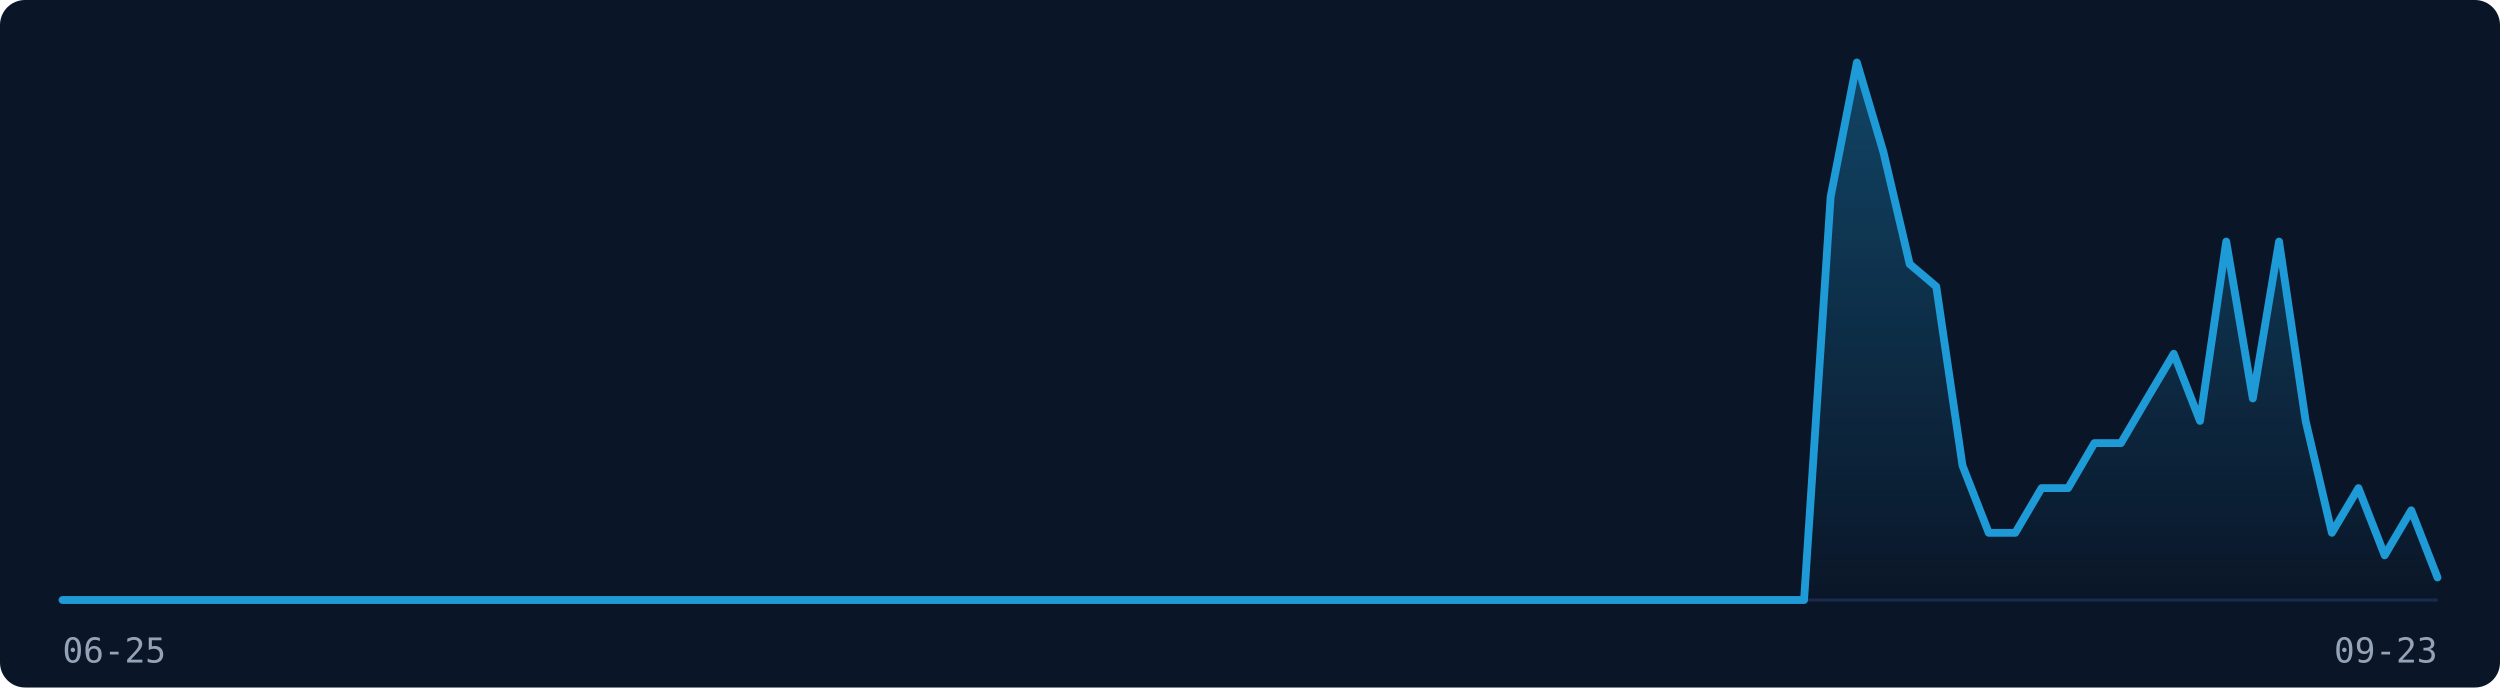
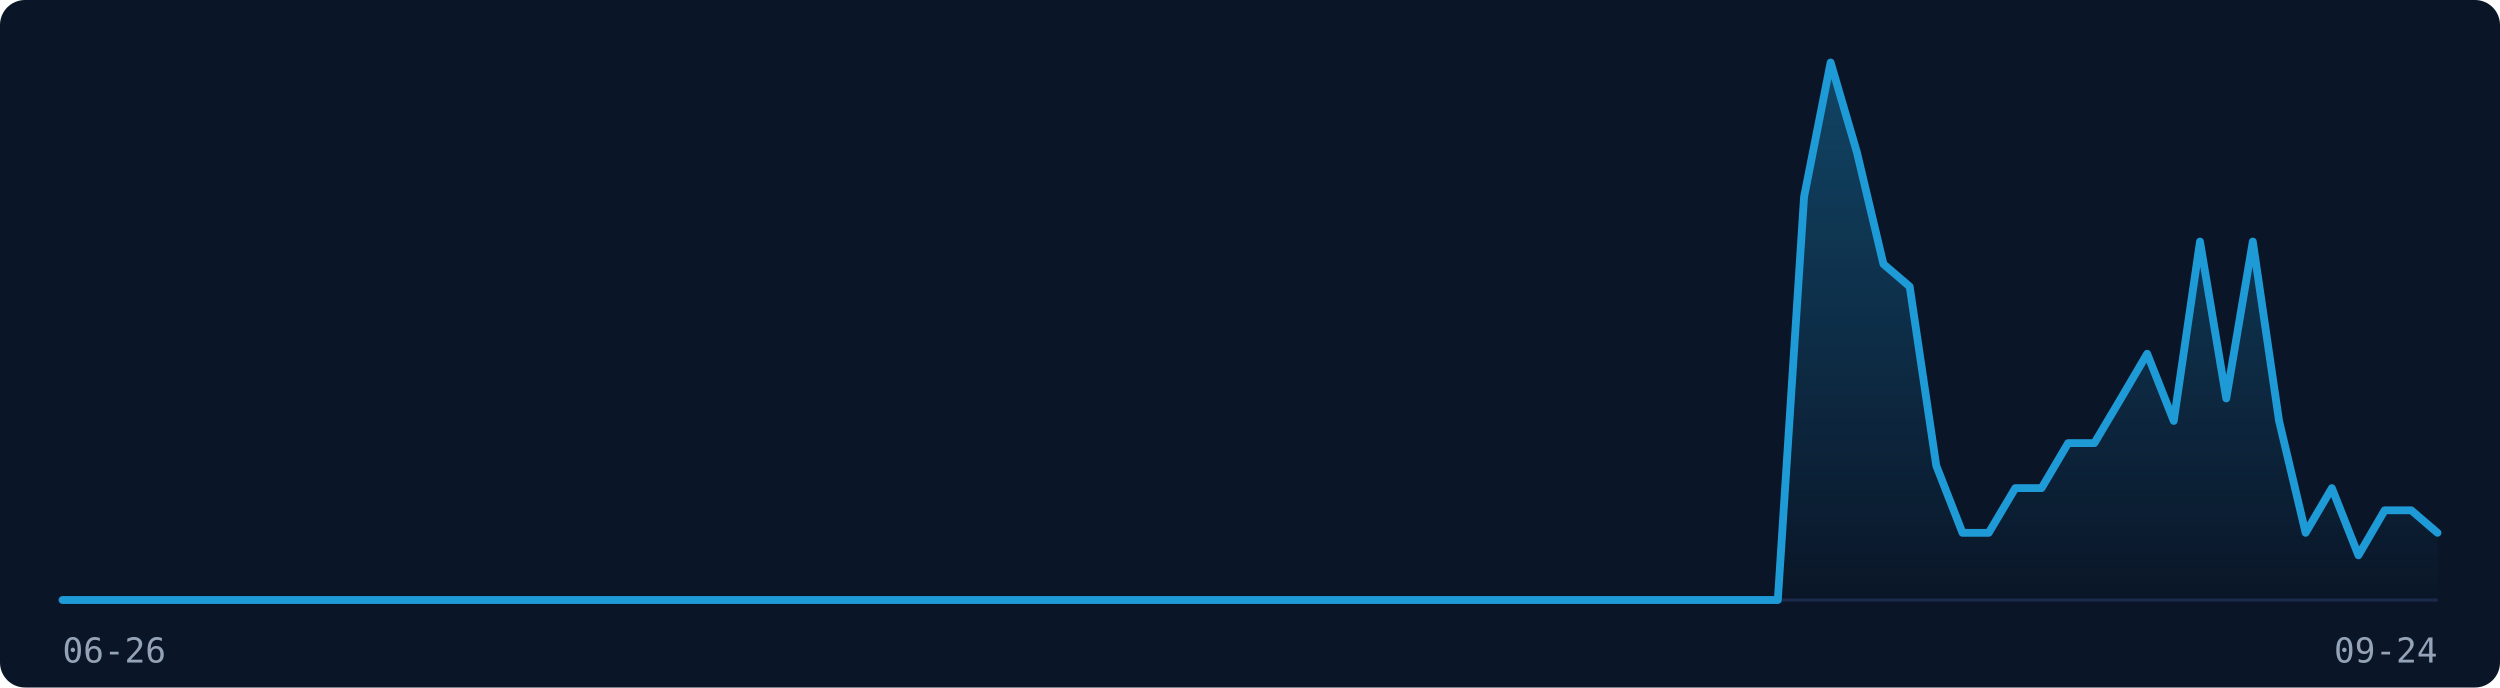
<svg xmlns="http://www.w3.org/2000/svg" width="800" height="220" viewBox="0 0 800 220" role="img" aria-label="Visitor traffic over the last 91 days">
  <rect width="800" height="220" fill="#0A1628" rx="8" />
  <line x1="20" y1="192" x2="780" y2="192" stroke="#1B2A4A" stroke-width="1" />
  <defs>
    <linearGradient id="fill-dark" x1="0" y1="0" x2="0" y2="1">
      <stop offset="0%" stop-color="rgba(30,155,215,0.35)" />
      <stop offset="100%" stop-color="rgba(30,155,215,0)" />
    </linearGradient>
  </defs>
-   <path d="M20.0,192.0 L28.4,192.0 L36.9,192.0 L45.3,192.0 L53.8,192.0 L62.2,192.0 L70.7,192.0 L79.1,192.0 L87.6,192.0 L96.0,192.0 L104.4,192.0 L112.9,192.0 L121.3,192.0 L129.8,192.0 L138.2,192.0 L146.7,192.0 L155.1,192.0 L163.6,192.0 L172.0,192.0 L180.4,192.0 L188.9,192.0 L197.3,192.0 L205.8,192.0 L214.2,192.0 L222.7,192.0 L231.1,192.0 L239.6,192.0 L248.0,192.0 L256.4,192.0 L264.9,192.0 L273.3,192.0 L281.8,192.0 L290.2,192.0 L298.7,192.0 L307.1,192.0 L315.6,192.0 L324.0,192.0 L332.4,192.0 L340.9,192.0 L349.3,192.0 L357.8,192.0 L366.2,192.0 L374.7,192.0 L383.1,192.0 L391.6,192.0 L400.0,192.0 L408.4,192.0 L416.9,192.0 L425.3,192.0 L433.8,192.0 L442.2,192.0 L450.7,192.0 L459.1,192.0 L467.6,192.0 L476.0,192.0 L484.4,192.0 L492.9,192.0 L501.3,192.0 L509.8,192.0 L518.2,192.0 L526.7,192.0 L535.1,192.0 L543.6,192.0 L552.0,192.0 L560.4,192.0 L568.9,192.0 L577.3,192.0 L585.8,63.0 L594.2,20.0 L602.7,48.7 L611.1,84.5 L619.6,91.7 L628.0,149.0 L636.4,170.5 L644.9,170.5 L653.3,156.2 L661.8,156.2 L670.2,141.8 L678.7,141.8 L687.1,127.5 L695.6,113.2 L704.0,134.7 L712.4,77.3 L720.9,127.5 L729.3,77.3 L737.8,134.7 L746.2,170.5 L754.7,156.2 L763.1,177.7 L771.6,163.3 L780.0,184.8 L780.0,192 L20.0,192 Z" fill="url(#fill-dark)" stroke="none" />
-   <path d="M20.0,192.0 L28.4,192.0 L36.9,192.0 L45.3,192.0 L53.8,192.0 L62.2,192.0 L70.7,192.0 L79.1,192.0 L87.6,192.0 L96.0,192.0 L104.4,192.0 L112.9,192.0 L121.3,192.0 L129.8,192.0 L138.2,192.0 L146.7,192.0 L155.1,192.0 L163.6,192.0 L172.0,192.0 L180.4,192.0 L188.9,192.0 L197.3,192.0 L205.8,192.0 L214.2,192.0 L222.7,192.0 L231.1,192.0 L239.6,192.0 L248.0,192.0 L256.4,192.0 L264.9,192.0 L273.3,192.0 L281.8,192.0 L290.2,192.0 L298.7,192.0 L307.1,192.0 L315.6,192.0 L324.0,192.0 L332.4,192.0 L340.9,192.0 L349.3,192.0 L357.8,192.0 L366.2,192.0 L374.7,192.0 L383.1,192.0 L391.6,192.0 L400.0,192.0 L408.4,192.0 L416.9,192.0 L425.3,192.0 L433.8,192.0 L442.2,192.0 L450.7,192.0 L459.1,192.0 L467.6,192.0 L476.0,192.0 L484.4,192.0 L492.9,192.0 L501.3,192.0 L509.8,192.0 L518.2,192.0 L526.7,192.0 L535.1,192.0 L543.6,192.0 L552.0,192.0 L560.4,192.0 L568.9,192.0 L577.3,192.0 L585.8,63.0 L594.2,20.0 L602.7,48.7 L611.1,84.5 L619.6,91.7 L628.0,149.0 L636.4,170.5 L644.9,170.5 L653.3,156.2 L661.8,156.2 L670.2,141.8 L678.7,141.8 L687.1,127.5 L695.6,113.2 L704.0,134.7 L712.4,77.3 L720.9,127.5 L729.3,77.3 L737.8,134.7 L746.2,170.5 L754.7,156.2 L763.1,177.7 L771.6,163.3 L780.0,184.8" fill="none" stroke="#1E9BD7" stroke-width="2.5" stroke-linejoin="round" stroke-linecap="round" />
-   <text x="20" y="212" font-family="monospace" font-size="11" fill="#94A3B8">06-25</text>
-   <text x="780" y="212" font-family="monospace" font-size="11" fill="#94A3B8" text-anchor="end">09-23</text>
+   <path d="M20.0,192.0 L28.4,192.0 L36.9,192.0 L45.3,192.0 L53.8,192.0 L62.2,192.0 L70.7,192.0 L79.1,192.0 L87.6,192.0 L96.0,192.0 L104.4,192.0 L112.9,192.0 L121.3,192.0 L129.8,192.0 L138.2,192.0 L146.7,192.0 L155.1,192.0 L163.6,192.0 L172.0,192.0 L180.4,192.0 L188.9,192.0 L197.3,192.0 L205.8,192.0 L214.2,192.0 L222.7,192.0 L231.1,192.0 L239.6,192.0 L248.0,192.0 L256.4,192.0 L264.9,192.0 L273.3,192.0 L281.8,192.0 L290.2,192.0 L298.7,192.0 L307.1,192.0 L315.6,192.0 L324.0,192.0 L332.4,192.0 L340.9,192.0 L349.3,192.0 L357.8,192.0 L366.2,192.0 L374.7,192.0 L383.1,192.0 L391.6,192.0 L400.0,192.0 L408.4,192.0 L416.9,192.0 L425.3,192.0 L433.8,192.0 L442.2,192.0 L450.7,192.0 L459.1,192.0 L467.6,192.0 L476.0,192.0 L484.4,192.0 L492.9,192.0 L501.3,192.0 L509.8,192.0 L518.2,192.0 L526.7,192.0 L535.1,192.0 L543.6,192.0 L552.0,192.0 L560.4,192.0 L568.9,192.0 L577.3,63.0 L585.8,20.0 L594.2,48.7 L602.7,84.5 L611.1,91.7 L619.6,149.0 L628.0,170.5 L636.4,170.5 L644.9,156.2 L653.3,156.2 L661.8,141.8 L670.2,141.8 L678.7,127.5 L687.1,113.2 L695.6,134.7 L704.0,77.3 L712.4,127.5 L720.9,77.3 L729.3,134.7 L737.8,170.5 L746.2,156.2 L754.7,177.7 L763.1,163.3 L771.6,163.3 L780.0,170.5 L780.0,192 L20.0,192 Z" fill="url(#fill-dark)" stroke="none" />
+   <path d="M20.0,192.0 L28.4,192.0 L36.9,192.0 L45.3,192.0 L53.8,192.0 L62.2,192.0 L70.7,192.0 L79.1,192.0 L87.6,192.0 L96.0,192.0 L104.4,192.0 L112.9,192.0 L121.3,192.0 L129.8,192.0 L138.2,192.0 L146.7,192.0 L155.1,192.0 L163.6,192.0 L172.0,192.0 L180.4,192.0 L188.9,192.0 L197.3,192.0 L205.8,192.0 L214.2,192.0 L222.7,192.0 L231.1,192.0 L239.6,192.0 L248.0,192.0 L256.4,192.0 L264.9,192.0 L273.3,192.0 L281.8,192.0 L290.2,192.0 L298.7,192.0 L307.1,192.0 L315.6,192.0 L324.0,192.0 L332.4,192.0 L340.9,192.0 L349.3,192.0 L357.8,192.0 L366.2,192.0 L374.7,192.0 L383.1,192.0 L391.6,192.0 L400.0,192.0 L408.4,192.0 L416.9,192.0 L425.3,192.0 L433.8,192.0 L442.2,192.0 L450.7,192.0 L459.1,192.0 L467.6,192.0 L476.0,192.0 L484.4,192.0 L492.9,192.0 L501.3,192.0 L509.8,192.0 L518.2,192.0 L526.7,192.0 L535.1,192.0 L543.6,192.0 L552.0,192.0 L560.4,192.0 L568.9,192.0 L577.3,63.0 L585.8,20.0 L594.2,48.7 L602.7,84.5 L611.1,91.7 L619.6,149.0 L628.0,170.5 L636.4,170.5 L644.9,156.2 L653.3,156.2 L661.8,141.8 L670.2,141.8 L678.7,127.5 L687.1,113.2 L695.6,134.7 L704.0,77.3 L712.4,127.5 L720.9,77.3 L729.3,134.7 L737.8,170.5 L746.2,156.2 L754.7,177.7 L763.1,163.3 L771.6,163.3 L780.0,170.5" fill="none" stroke="#1E9BD7" stroke-width="2.5" stroke-linejoin="round" stroke-linecap="round" />
+   <text x="20" y="212" font-family="monospace" font-size="11" fill="#94A3B8">06-26</text>
+   <text x="780" y="212" font-family="monospace" font-size="11" fill="#94A3B8" text-anchor="end">09-24</text>
</svg>
